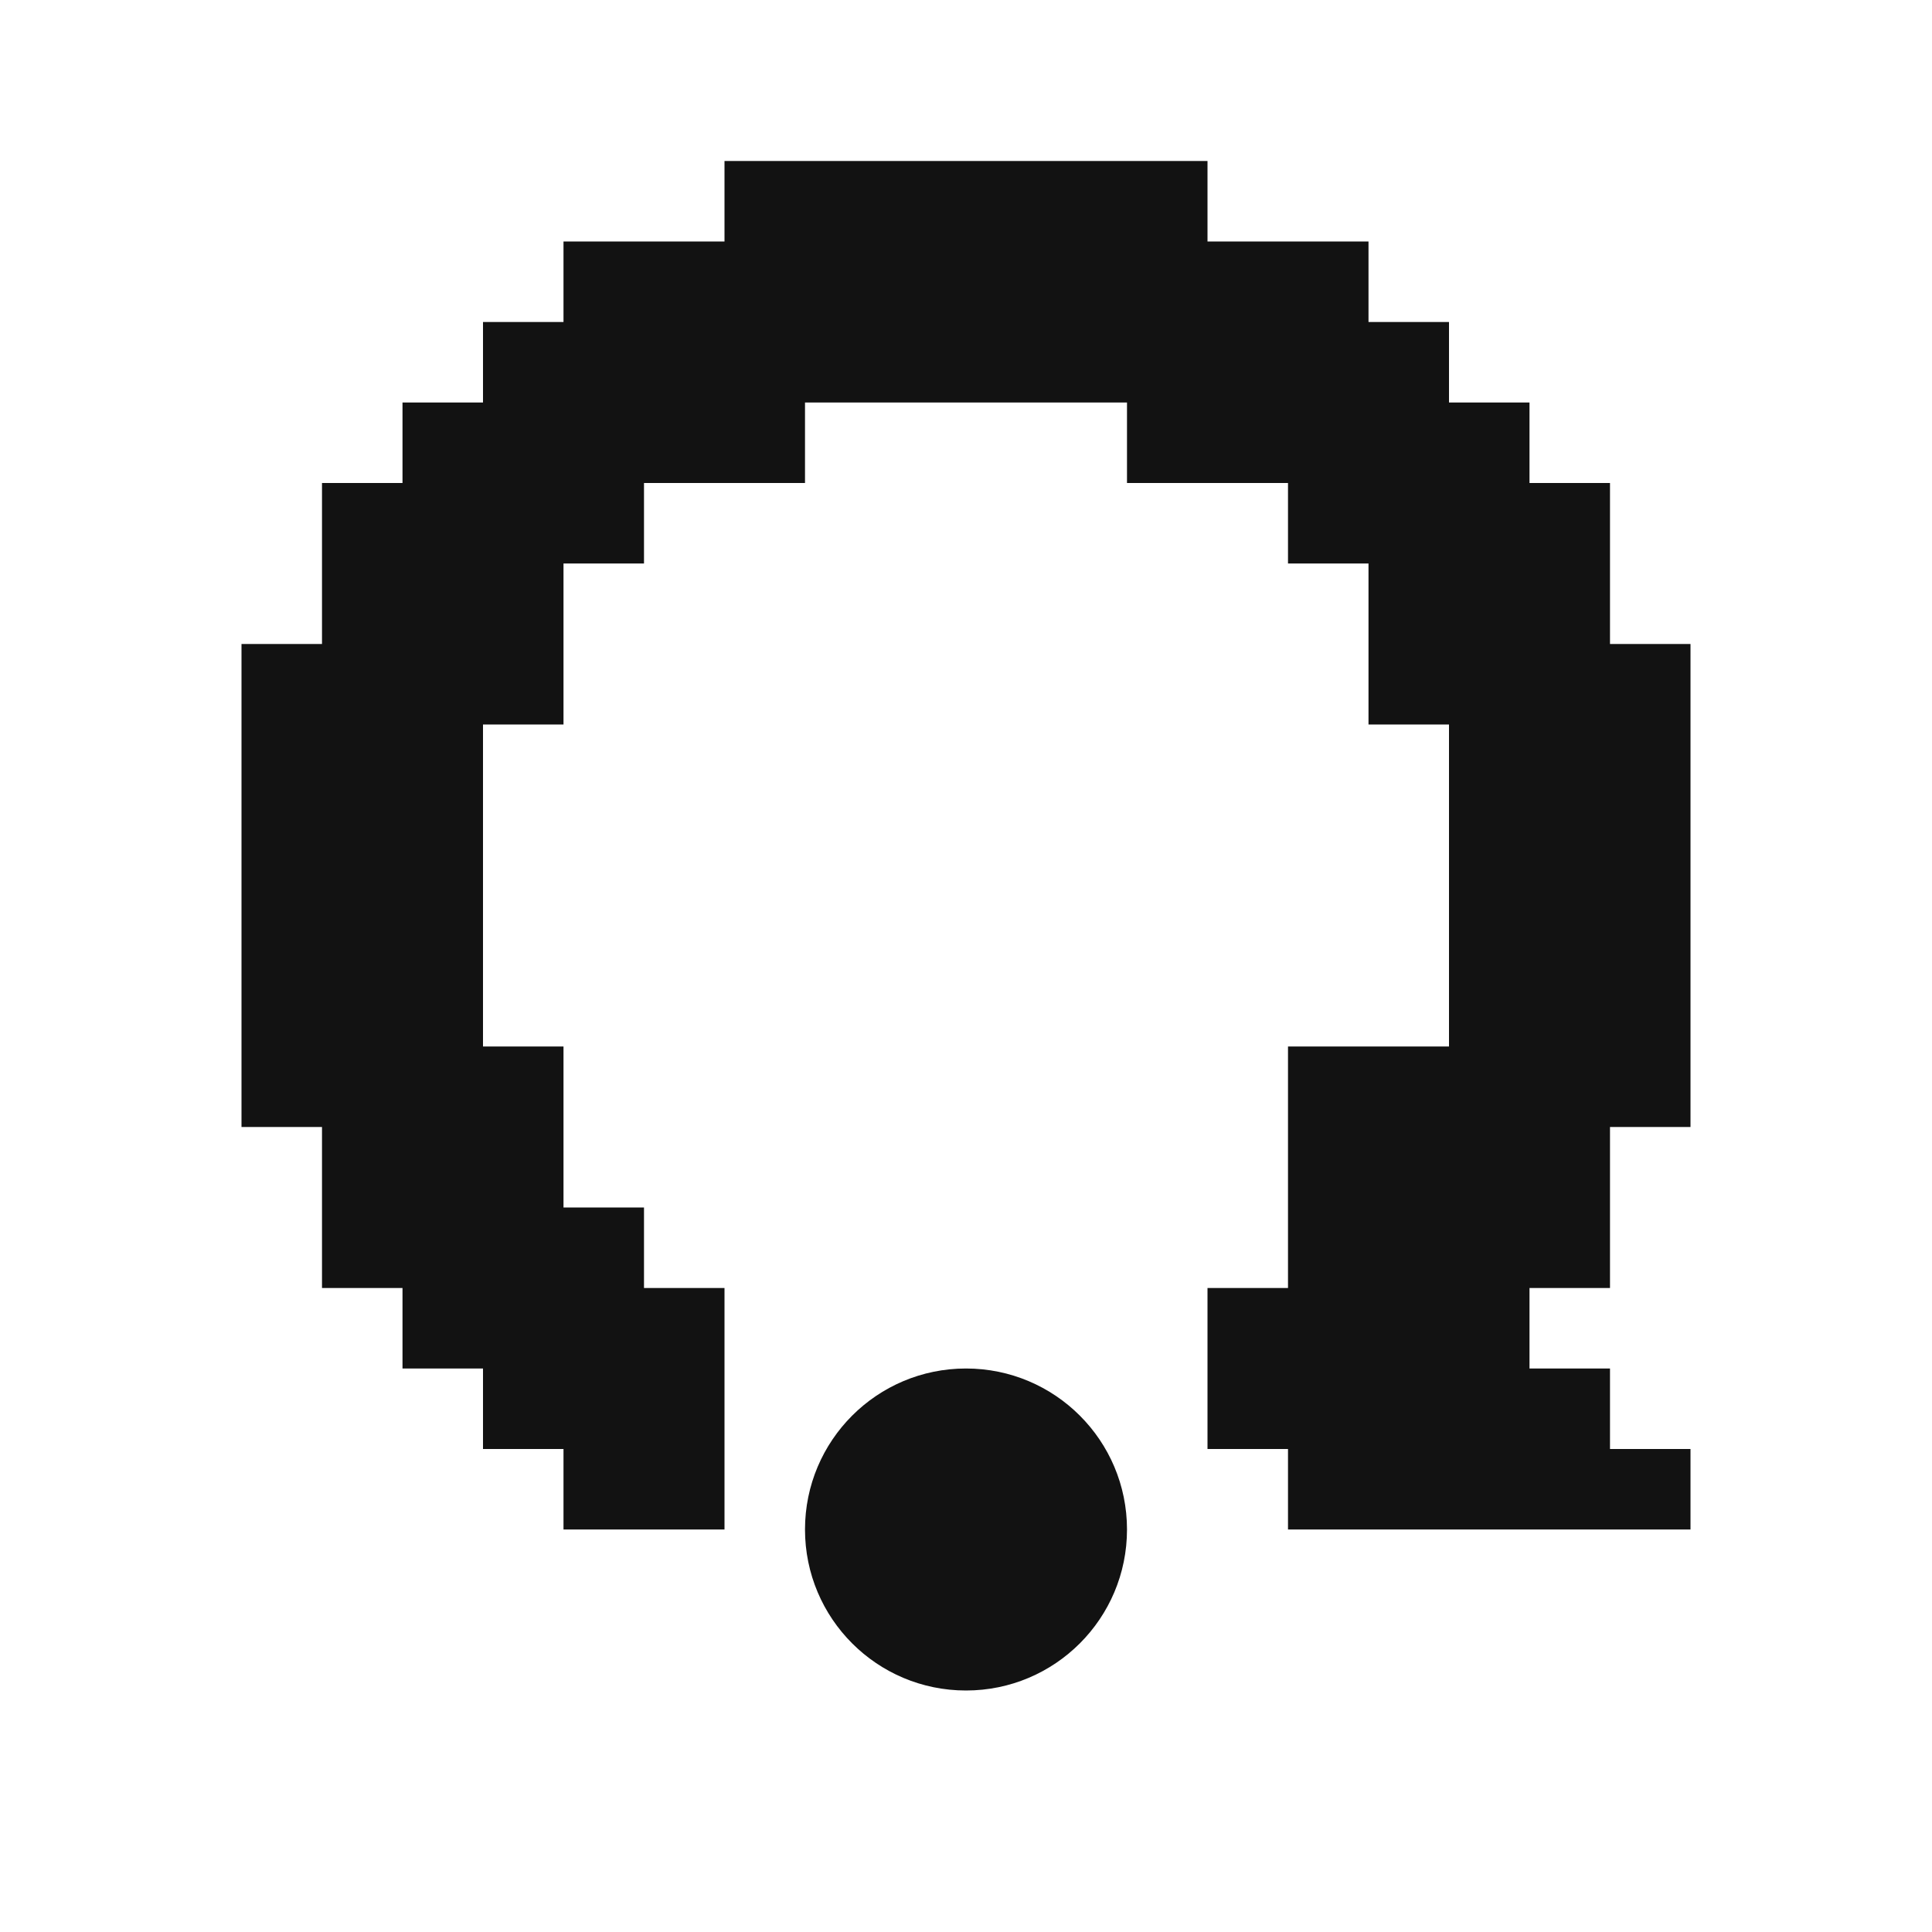
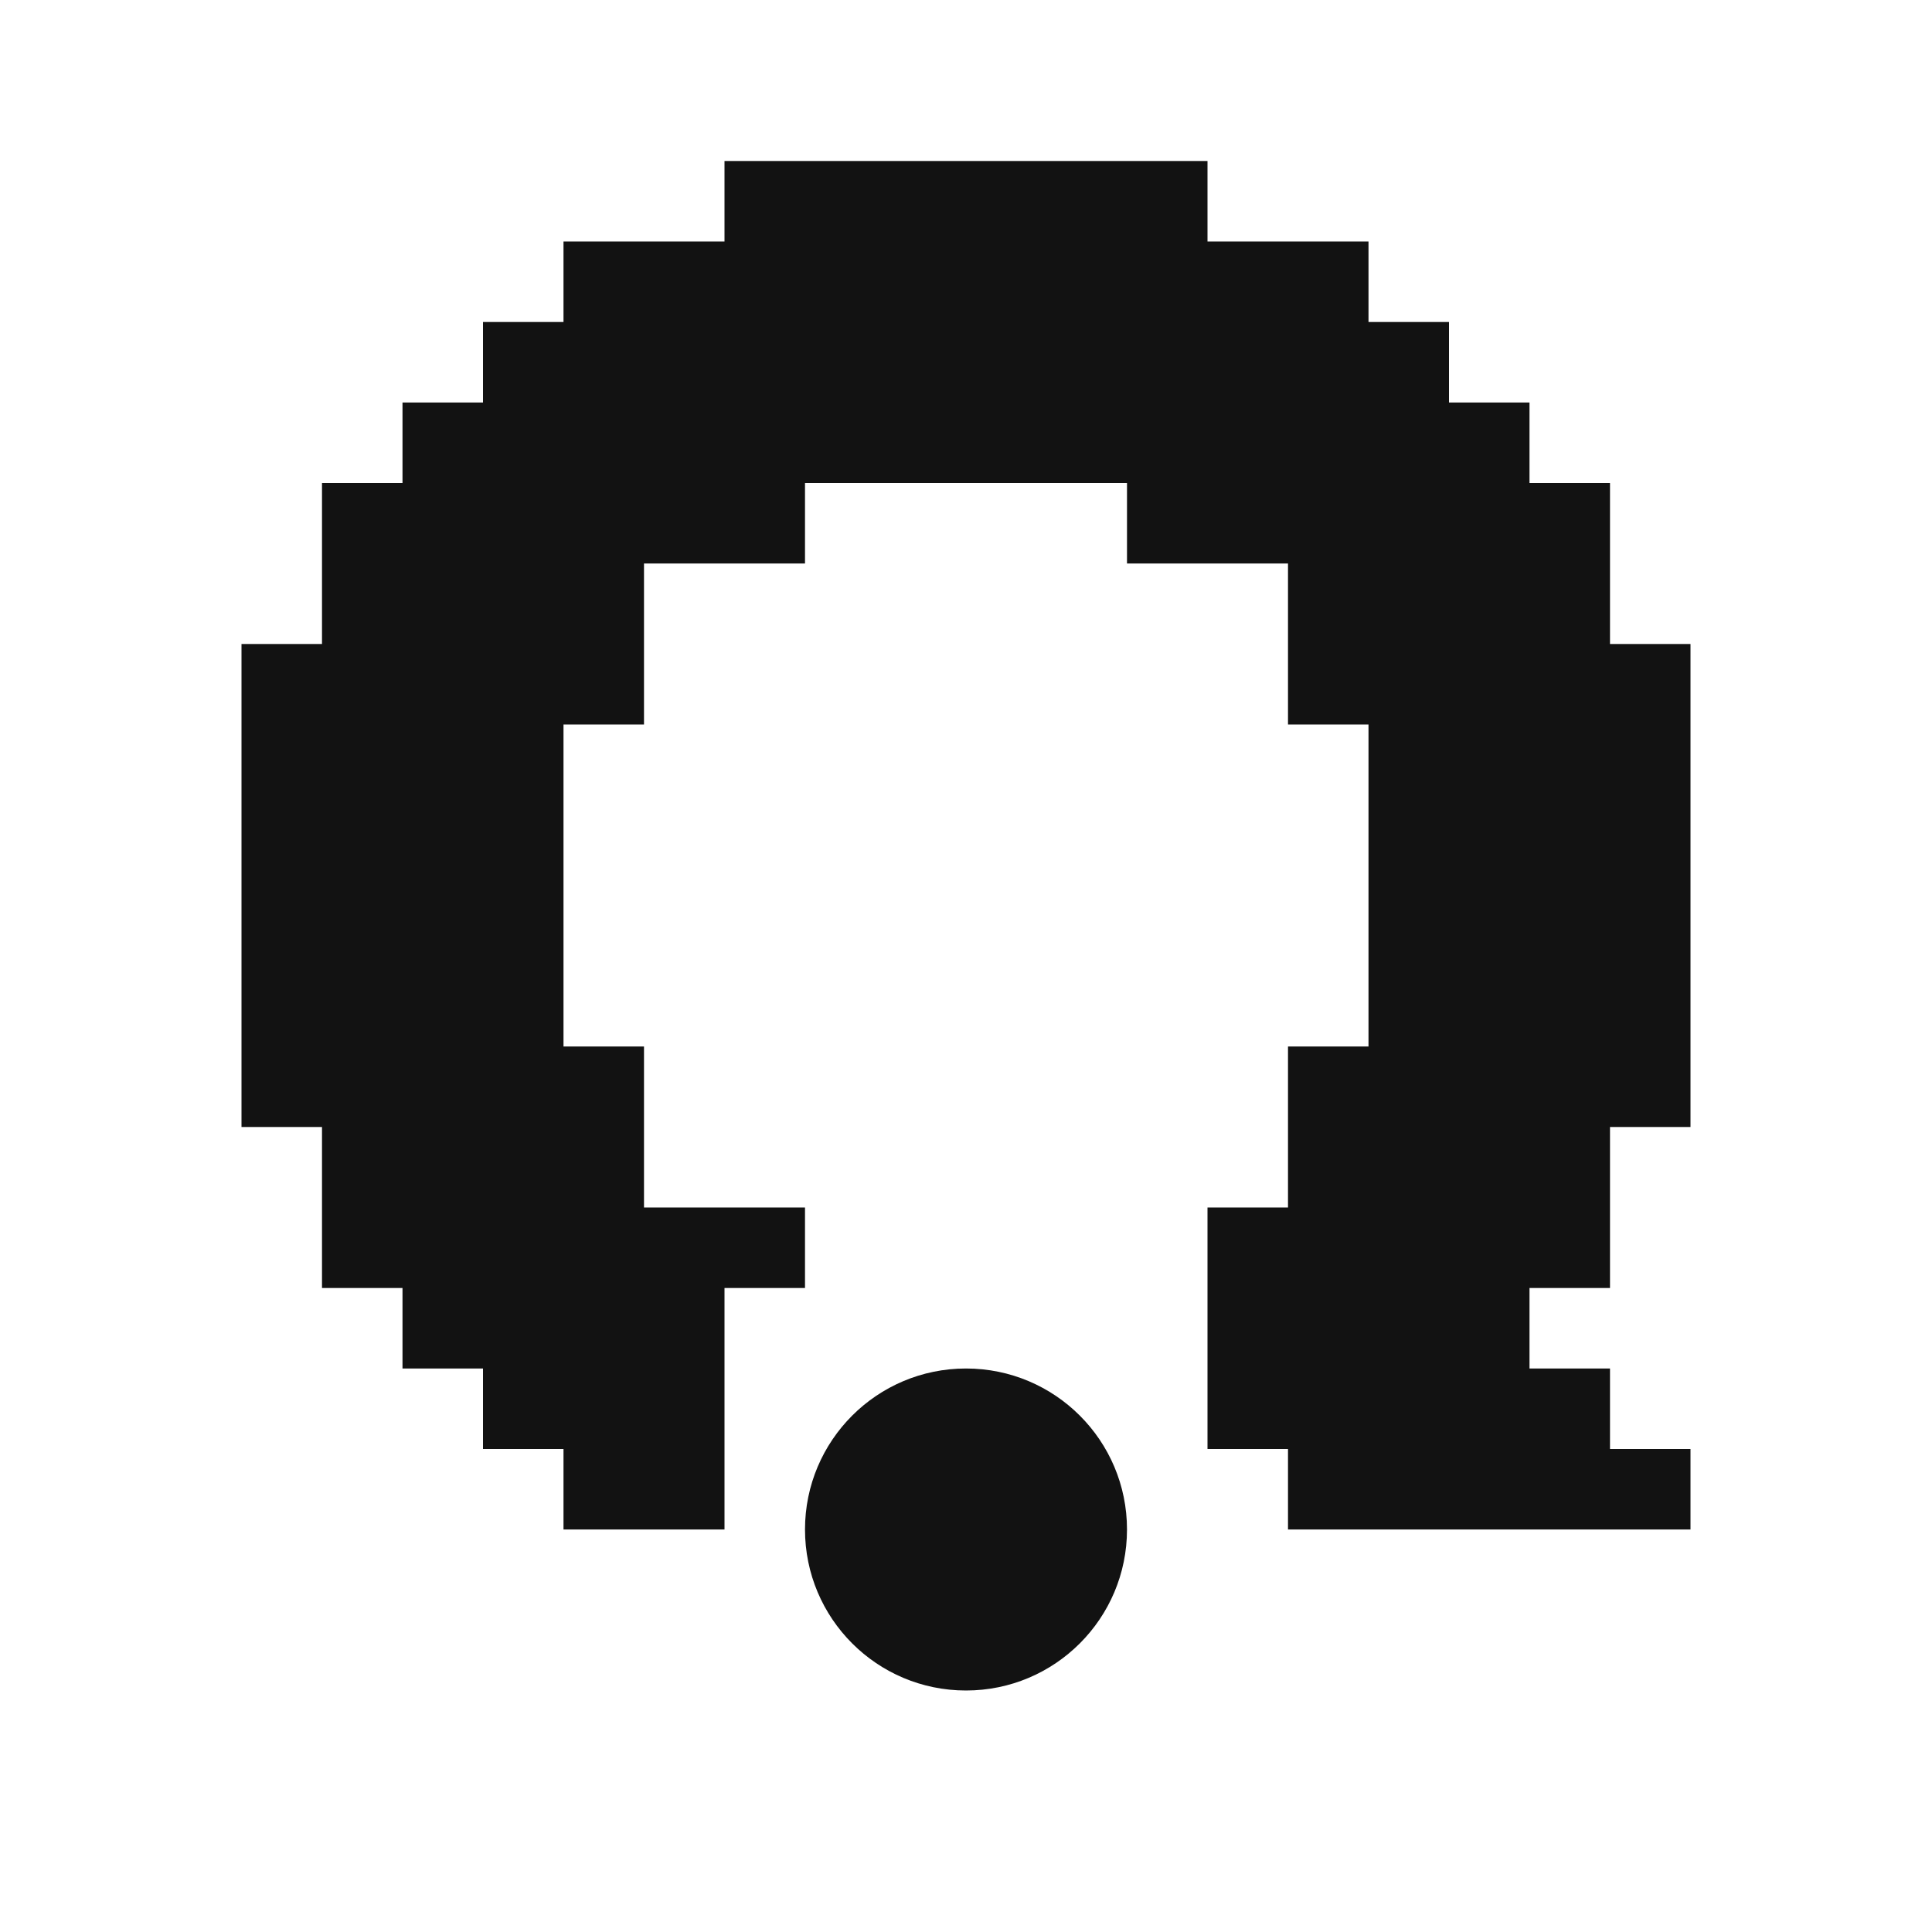
<svg xmlns="http://www.w3.org/2000/svg" width="24" height="24" viewBox="0 0 24 24">
-   <path id="ink" d="M9 2V3H7V4H6V5H5V6H4V8H3V14H4V16H5V17H6V18H7V19H9V16H8V15H7V13H6V9H7V7H8V6H10V5H14V6H16V7H17V9H18V13H16V16H15V18H16V19H21V18H20V17H19V16H20V14H21V8H20V6H19V5H18V4H17V3H15V2Z" fill="#121212" />
+   <path id="ink" d="M9 2V3H7V4H6V5H5V6H4V8H3V14H4V16H5V17H6V18H7V19H9V16H10V15H8V13H7V9H8V7H10V6H14V7H16V9H17V13H16V15H15V18H16V19H21V18H20V17H19V16H20V14H21V8H20V6H19V5H18V4H17V3H15V2Z" fill="#121212" />
  <path id="node" d="M14 19C14 20.105 13.105 21 12 21C10.895 21 10 20.105 10 19C10 17.895 10.895 17 12 17C13.105 17 14 17.895 14 19Z" fill="#121212" />
</svg>
